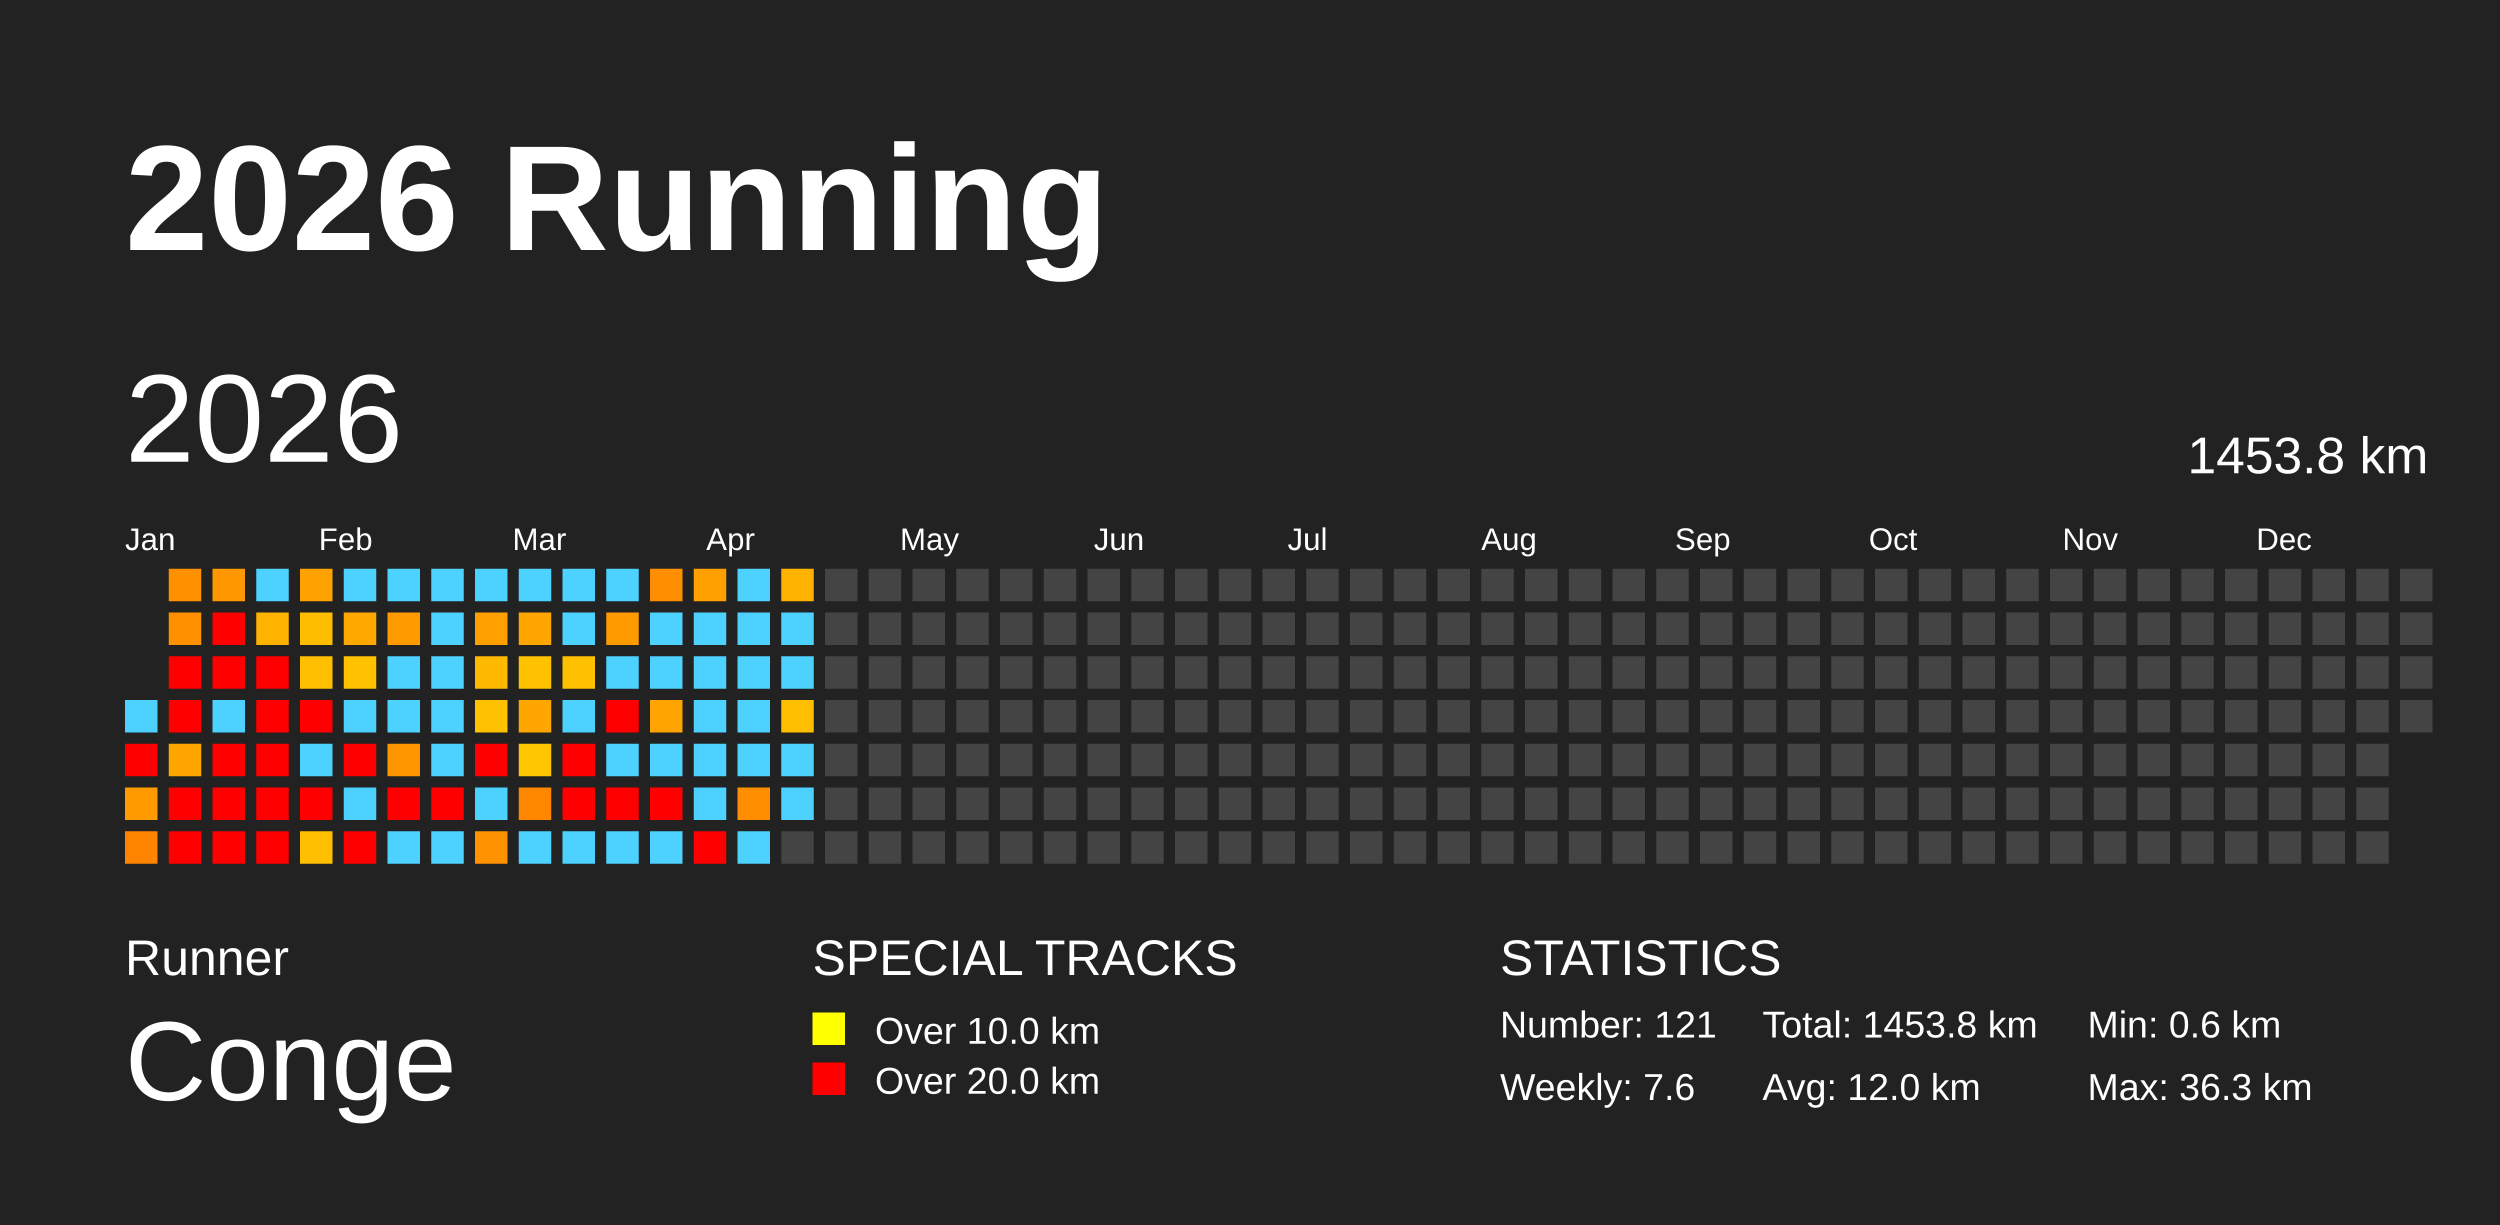
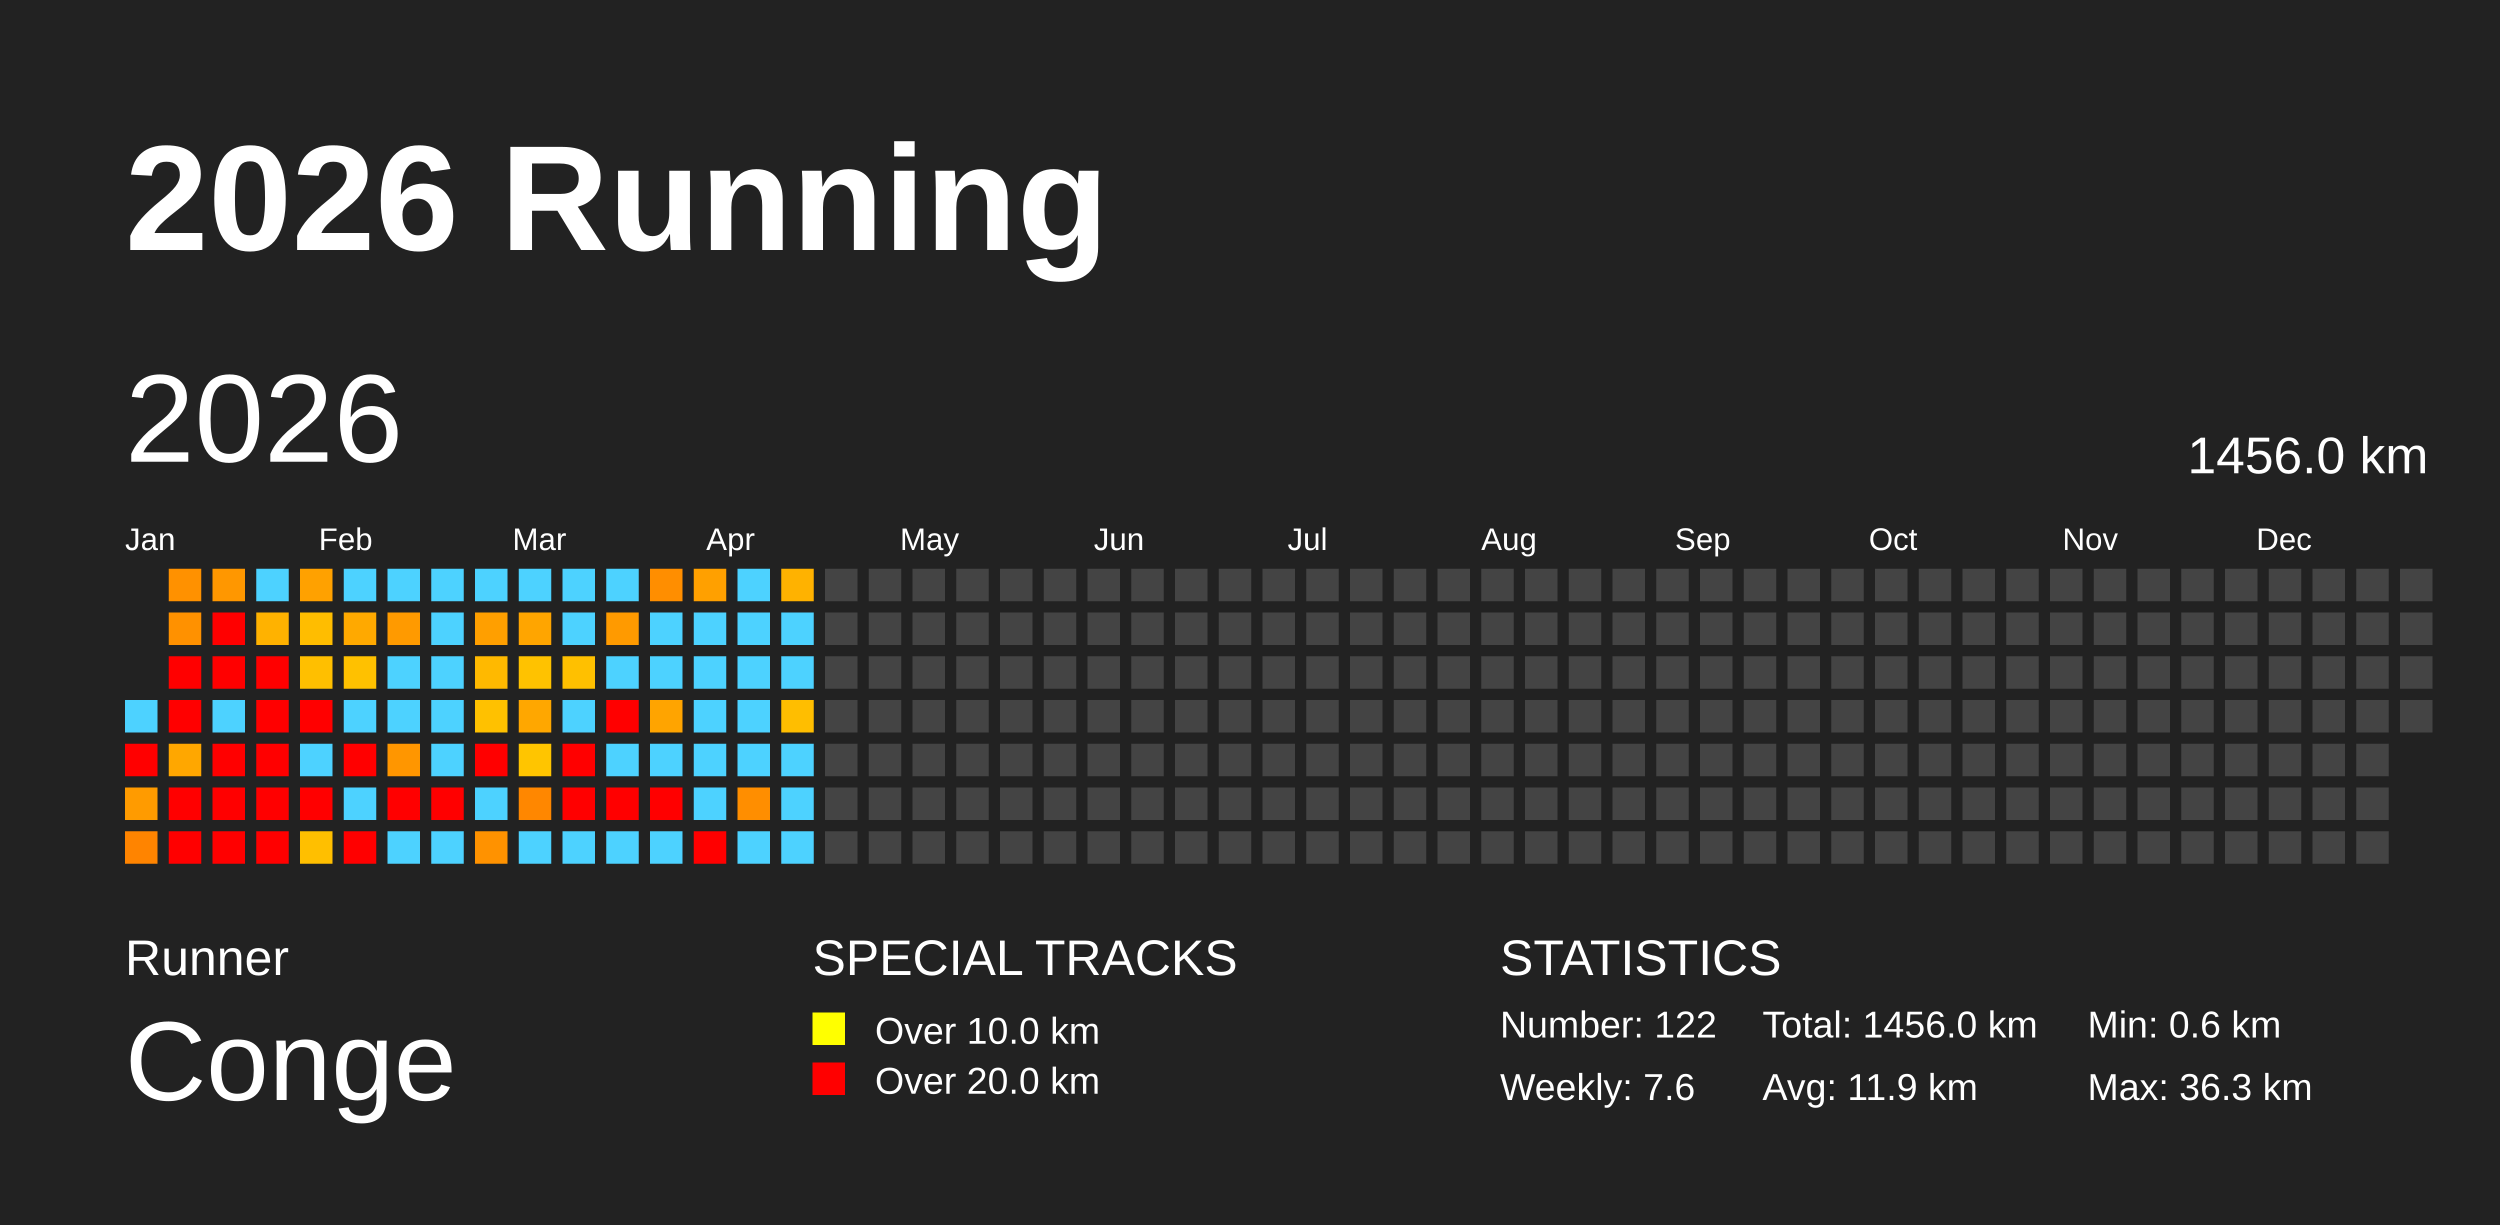
<svg xmlns="http://www.w3.org/2000/svg" baseProfile="full" height="98mm" version="1.1" viewBox="0,0,200,98" width="200mm">
  <defs />
  <rect fill="#222222" height="98" width="200" x="0" y="0" />
  <text fill="#FFFFFF" style="font-size:12px; font-family:Arial; font-weight:bold;" x="10" y="20">2026 Running</text>
  <text fill="#FFFFFF" style="font-size:4px; font-family:Arial" x="10" y="78">Runner</text>
  <text fill="#FFFFFF" style="font-size:9px; font-family:Arial" x="10" y="88">Conge</text>
  <text fill="#FFFFFF" style="font-size:4px; font-family:Arial" x="65" y="78">SPECIAL TRACKS</text>
  <rect fill="yellow" height="2.6" width="2.6" x="65" y="81" />
  <text fill="#FFFFFF" style="font-size:3px; font-family:Arial" x="70" y="83.5">Over 10.0 km</text>
  <rect fill="red" height="2.6" width="2.6" x="65" y="85" />
  <text fill="#FFFFFF" style="font-size:3px; font-family:Arial" x="70" y="87.5">Over 20.0 km</text>
  <text fill="#FFFFFF" style="font-size:4px; font-family:Arial" x="120" y="78">STATISTICS</text>
-   <text fill="#FFFFFF" style="font-size:3px; font-family:Arial" x="120" y="83">Number: 121</text>
+   <text fill="#FFFFFF" style="font-size:3px; font-family:Arial" x="120" y="83">Number: 122</text>
  <text fill="#FFFFFF" style="font-size:3px; font-family:Arial" x="120" y="88">Weekly: 7.6</text>
-   <text fill="#FFFFFF" style="font-size:3px; font-family:Arial" x="141" y="83">Total: 1453.8 km</text>
-   <text fill="#FFFFFF" style="font-size:3px; font-family:Arial" x="141" y="88">Avg: 12.0 km</text>
+   <text fill="#FFFFFF" style="font-size:3px; font-family:Arial" x="141" y="83">Total: 1456.0 km</text>
+   <text fill="#FFFFFF" style="font-size:3px; font-family:Arial" x="141" y="88">Avg: 11.9 km</text>
  <text fill="#FFFFFF" style="font-size:3px; font-family:Arial" x="167" y="83">Min: 0.6 km</text>
  <text fill="#FFFFFF" style="font-size:3px; font-family:Arial" x="167" y="88">Max: 36.3 km</text>
  <text dominant-baseline="hanging" fill="#FFFFFF" style="font-size:10.0px; font-family:Arial;" x="10" y="30">2026</text>
-   <text dominant-baseline="hanging" fill="#FFFFFF" style="font-size:4.125px; font-family:Arial;" x="175" y="35">1453.8 km</text>
+   <text dominant-baseline="hanging" fill="#FFFFFF" style="font-size:4.125px; font-family:Arial;" x="175" y="35">1456.0 km</text>
  <text fill="#FFFFFF" style="font-size:2.5px; font-family:Arial" x="10.0" y="44">Jan</text>
  <text fill="#FFFFFF" style="font-size:2.5px; font-family:Arial" x="25.5" y="44">Feb</text>
  <text fill="#FFFFFF" style="font-size:2.5px; font-family:Arial" x="41.0" y="44">Mar</text>
  <text fill="#FFFFFF" style="font-size:2.5px; font-family:Arial" x="56.5" y="44">Apr</text>
  <text fill="#FFFFFF" style="font-size:2.5px; font-family:Arial" x="72.0" y="44">May</text>
  <text fill="#FFFFFF" style="font-size:2.5px; font-family:Arial" x="87.5" y="44">Jun</text>
  <text fill="#FFFFFF" style="font-size:2.5px; font-family:Arial" x="103.0" y="44">Jul</text>
  <text fill="#FFFFFF" style="font-size:2.5px; font-family:Arial" x="118.5" y="44">Aug</text>
  <text fill="#FFFFFF" style="font-size:2.5px; font-family:Arial" x="134.0" y="44">Sep</text>
  <text fill="#FFFFFF" style="font-size:2.5px; font-family:Arial" x="149.5" y="44">Oct</text>
  <text fill="#FFFFFF" style="font-size:2.5px; font-family:Arial" x="165.0" y="44">Nov</text>
  <text fill="#FFFFFF" style="font-size:2.5px; font-family:Arial" x="180.5" y="44">Dec</text>
  <rect fill="#4dd2ff" height="2.6" width="2.6" x="10.0" y="56.0" />
  <rect fill="red" height="2.6" width="2.6" x="10.0" y="59.5" />
  <rect fill="#ff9b00" height="2.6" width="2.6" x="10.0" y="63.0" />
  <rect fill="#ff8400" height="2.6" width="2.6" x="10.0" y="66.5" />
  <rect fill="#ff9100" height="2.6" width="2.6" x="13.5" y="45.5" />
  <rect fill="#ff9100" height="2.6" width="2.6" x="13.5" y="49.0" />
  <rect fill="red" height="2.6" width="2.6" x="13.5" y="52.5" />
  <rect fill="red" height="2.6" width="2.6" x="13.5" y="56.0" />
  <rect fill="#ffa700" height="2.6" width="2.6" x="13.5" y="59.5" />
  <rect fill="red" height="2.6" width="2.6" x="13.5" y="63.0" />
  <rect fill="red" height="2.6" width="2.6" x="13.5" y="66.5" />
  <rect fill="#ff9700" height="2.6" width="2.6" x="17.0" y="45.5" />
  <rect fill="red" height="2.6" width="2.6" x="17.0" y="49.0" />
  <rect fill="red" height="2.6" width="2.6" x="17.0" y="52.5" />
  <rect fill="#4dd2ff" height="2.6" width="2.6" x="17.0" y="56.0" />
  <rect fill="red" height="2.6" width="2.6" x="17.0" y="59.5" />
  <rect fill="red" height="2.6" width="2.6" x="17.0" y="63.0" />
  <rect fill="red" height="2.6" width="2.6" x="17.0" y="66.5" />
  <rect fill="#4dd2ff" height="2.6" width="2.6" x="20.5" y="45.5" />
  <rect fill="#ffb200" height="2.6" width="2.6" x="20.5" y="49.0" />
  <rect fill="red" height="2.6" width="2.6" x="20.5" y="52.5" />
  <rect fill="red" height="2.6" width="2.6" x="20.5" y="56.0" />
  <rect fill="red" height="2.6" width="2.6" x="20.5" y="59.5" />
  <rect fill="red" height="2.6" width="2.6" x="20.5" y="63.0" />
  <rect fill="red" height="2.6" width="2.6" x="20.5" y="66.5" />
  <rect fill="#ffa100" height="2.6" width="2.6" x="24.0" y="45.5" />
  <rect fill="#ffbd00" height="2.6" width="2.6" x="24.0" y="49.0" />
  <rect fill="#ffbf00" height="2.6" width="2.6" x="24.0" y="52.5" />
  <rect fill="red" height="2.6" width="2.6" x="24.0" y="56.0" />
  <rect fill="#4dd2ff" height="2.6" width="2.6" x="24.0" y="59.5" />
  <rect fill="red" height="2.6" width="2.6" x="24.0" y="63.0" />
  <rect fill="#ffbf00" height="2.6" width="2.6" x="24.0" y="66.5" />
  <rect fill="#4dd2ff" height="2.6" width="2.6" x="27.5" y="45.5" />
  <rect fill="#ffa900" height="2.6" width="2.6" x="27.5" y="49.0" />
  <rect fill="#ffc100" height="2.6" width="2.6" x="27.5" y="52.5" />
  <rect fill="#4dd2ff" height="2.6" width="2.6" x="27.5" y="56.0" />
  <rect fill="red" height="2.6" width="2.6" x="27.5" y="59.5" />
  <rect fill="#4dd2ff" height="2.6" width="2.6" x="27.5" y="63.0" />
  <rect fill="red" height="2.6" width="2.6" x="27.5" y="66.5" />
  <rect fill="#4dd2ff" height="2.6" width="2.6" x="31.0" y="45.5" />
  <rect fill="#ff9a00" height="2.6" width="2.6" x="31.0" y="49.0" />
  <rect fill="#4dd2ff" height="2.6" width="2.6" x="31.0" y="52.5" />
  <rect fill="#4dd2ff" height="2.6" width="2.6" x="31.0" y="56.0" />
  <rect fill="#ff9600" height="2.6" width="2.6" x="31.0" y="59.5" />
  <rect fill="red" height="2.6" width="2.6" x="31.0" y="63.0" />
  <rect fill="#4dd2ff" height="2.6" width="2.6" x="31.0" y="66.5" />
  <rect fill="#4dd2ff" height="2.6" width="2.6" x="34.5" y="45.5" />
  <rect fill="#4dd2ff" height="2.6" width="2.6" x="34.5" y="49.0" />
  <rect fill="#4dd2ff" height="2.6" width="2.6" x="34.5" y="52.5" />
  <rect fill="#4dd2ff" height="2.6" width="2.6" x="34.5" y="56.0" />
  <rect fill="#4dd2ff" height="2.6" width="2.6" x="34.5" y="59.5" />
  <rect fill="red" height="2.6" width="2.6" x="34.5" y="63.0" />
  <rect fill="#4dd2ff" height="2.6" width="2.6" x="34.5" y="66.5" />
  <rect fill="#4dd2ff" height="2.6" width="2.6" x="38.0" y="45.5" />
  <rect fill="#ff9f00" height="2.6" width="2.6" x="38.0" y="49.0" />
  <rect fill="#ffb900" height="2.6" width="2.6" x="38.0" y="52.5" />
  <rect fill="#ffc100" height="2.6" width="2.6" x="38.0" y="56.0" />
  <rect fill="red" height="2.6" width="2.6" x="38.0" y="59.5" />
  <rect fill="#4dd2ff" height="2.6" width="2.6" x="38.0" y="63.0" />
  <rect fill="#ff9200" height="2.6" width="2.6" x="38.0" y="66.5" />
  <rect fill="#4dd2ff" height="2.6" width="2.6" x="41.5" y="45.5" />
  <rect fill="#ffa500" height="2.6" width="2.6" x="41.5" y="49.0" />
  <rect fill="#ffc200" height="2.6" width="2.6" x="41.5" y="52.5" />
  <rect fill="#ffa700" height="2.6" width="2.6" x="41.5" y="56.0" />
  <rect fill="#ffc500" height="2.6" width="2.6" x="41.5" y="59.5" />
  <rect fill="#ff8700" height="2.6" width="2.6" x="41.5" y="63.0" />
  <rect fill="#4dd2ff" height="2.6" width="2.6" x="41.5" y="66.5" />
  <rect fill="#4dd2ff" height="2.6" width="2.6" x="45.0" y="45.5" />
  <rect fill="#4dd2ff" height="2.6" width="2.6" x="45.0" y="49.0" />
  <rect fill="#ffc000" height="2.6" width="2.6" x="45.0" y="52.5" />
  <rect fill="#4dd2ff" height="2.6" width="2.6" x="45.0" y="56.0" />
  <rect fill="red" height="2.6" width="2.6" x="45.0" y="59.5" />
  <rect fill="red" height="2.6" width="2.6" x="45.0" y="63.0" />
  <rect fill="#4dd2ff" height="2.6" width="2.6" x="45.0" y="66.5" />
  <rect fill="#4dd2ff" height="2.6" width="2.6" x="48.5" y="45.5" />
  <rect fill="#ff9a00" height="2.6" width="2.6" x="48.5" y="49.0" />
  <rect fill="#4dd2ff" height="2.6" width="2.6" x="48.5" y="52.5" />
  <rect fill="red" height="2.6" width="2.6" x="48.5" y="56.0" />
  <rect fill="#4dd2ff" height="2.6" width="2.6" x="48.5" y="59.5" />
  <rect fill="red" height="2.6" width="2.6" x="48.5" y="63.0" />
  <rect fill="#4dd2ff" height="2.6" width="2.6" x="48.5" y="66.5" />
  <rect fill="#ff8e00" height="2.6" width="2.6" x="52.0" y="45.5" />
  <rect fill="#4dd2ff" height="2.6" width="2.6" x="52.0" y="49.0" />
  <rect fill="#4dd2ff" height="2.6" width="2.6" x="52.0" y="52.5" />
  <rect fill="#ffa400" height="2.6" width="2.6" x="52.0" y="56.0" />
  <rect fill="#4dd2ff" height="2.6" width="2.6" x="52.0" y="59.5" />
  <rect fill="red" height="2.6" width="2.6" x="52.0" y="63.0" />
  <rect fill="#4dd2ff" height="2.6" width="2.6" x="52.0" y="66.5" />
  <rect fill="#ffa000" height="2.6" width="2.6" x="55.5" y="45.5" />
  <rect fill="#4dd2ff" height="2.6" width="2.6" x="55.5" y="49.0" />
  <rect fill="#4dd2ff" height="2.6" width="2.6" x="55.5" y="52.5" />
  <rect fill="#4dd2ff" height="2.6" width="2.6" x="55.5" y="56.0" />
  <rect fill="#4dd2ff" height="2.6" width="2.6" x="55.5" y="59.5" />
  <rect fill="#4dd2ff" height="2.6" width="2.6" x="55.5" y="63.0" />
  <rect fill="red" height="2.6" width="2.6" x="55.5" y="66.5" />
  <rect fill="#4dd2ff" height="2.6" width="2.6" x="59.0" y="45.5" />
  <rect fill="#4dd2ff" height="2.6" width="2.6" x="59.0" y="49.0" />
  <rect fill="#4dd2ff" height="2.6" width="2.6" x="59.0" y="52.5" />
  <rect fill="#4dd2ff" height="2.6" width="2.6" x="59.0" y="56.0" />
  <rect fill="#4dd2ff" height="2.6" width="2.6" x="59.0" y="59.5" />
  <rect fill="#ff8e00" height="2.6" width="2.6" x="59.0" y="63.0" />
  <rect fill="#4dd2ff" height="2.6" width="2.6" x="59.0" y="66.5" />
  <rect fill="#ffb200" height="2.6" width="2.6" x="62.5" y="45.5" />
  <rect fill="#4dd2ff" height="2.6" width="2.6" x="62.5" y="49.0" />
  <rect fill="#4dd2ff" height="2.6" width="2.6" x="62.5" y="52.5" />
  <rect fill="#ffbe00" height="2.6" width="2.6" x="62.5" y="56.0" />
  <rect fill="#4dd2ff" height="2.6" width="2.6" x="62.5" y="59.5" />
  <rect fill="#4dd2ff" height="2.6" width="2.6" x="62.5" y="63.0" />
-   <rect fill="#444444" height="2.6" width="2.6" x="62.5" y="66.5" />
+   <rect fill="#4dd2ff" height="2.6" width="2.6" x="62.5" y="66.5" />
  <rect fill="#444444" height="2.6" width="2.6" x="66.0" y="45.5" />
  <rect fill="#444444" height="2.6" width="2.6" x="66.0" y="49.0" />
  <rect fill="#444444" height="2.6" width="2.6" x="66.0" y="52.5" />
  <rect fill="#444444" height="2.6" width="2.6" x="66.0" y="56.0" />
  <rect fill="#444444" height="2.6" width="2.6" x="66.0" y="59.5" />
  <rect fill="#444444" height="2.6" width="2.6" x="66.0" y="63.0" />
  <rect fill="#444444" height="2.6" width="2.6" x="66.0" y="66.5" />
  <rect fill="#444444" height="2.6" width="2.6" x="69.5" y="45.5" />
  <rect fill="#444444" height="2.6" width="2.6" x="69.5" y="49.0" />
  <rect fill="#444444" height="2.6" width="2.6" x="69.5" y="52.5" />
  <rect fill="#444444" height="2.6" width="2.6" x="69.5" y="56.0" />
  <rect fill="#444444" height="2.6" width="2.6" x="69.5" y="59.5" />
  <rect fill="#444444" height="2.6" width="2.6" x="69.5" y="63.0" />
  <rect fill="#444444" height="2.6" width="2.6" x="69.5" y="66.5" />
  <rect fill="#444444" height="2.6" width="2.6" x="73.0" y="45.5" />
  <rect fill="#444444" height="2.6" width="2.6" x="73.0" y="49.0" />
  <rect fill="#444444" height="2.6" width="2.6" x="73.0" y="52.5" />
  <rect fill="#444444" height="2.6" width="2.6" x="73.0" y="56.0" />
  <rect fill="#444444" height="2.6" width="2.6" x="73.0" y="59.5" />
  <rect fill="#444444" height="2.6" width="2.6" x="73.0" y="63.0" />
  <rect fill="#444444" height="2.6" width="2.6" x="73.0" y="66.5" />
  <rect fill="#444444" height="2.6" width="2.6" x="76.5" y="45.5" />
  <rect fill="#444444" height="2.6" width="2.6" x="76.5" y="49.0" />
  <rect fill="#444444" height="2.6" width="2.6" x="76.5" y="52.5" />
  <rect fill="#444444" height="2.6" width="2.6" x="76.5" y="56.0" />
  <rect fill="#444444" height="2.6" width="2.6" x="76.5" y="59.5" />
  <rect fill="#444444" height="2.6" width="2.6" x="76.5" y="63.0" />
  <rect fill="#444444" height="2.6" width="2.6" x="76.5" y="66.5" />
  <rect fill="#444444" height="2.6" width="2.6" x="80.0" y="45.5" />
  <rect fill="#444444" height="2.6" width="2.6" x="80.0" y="49.0" />
  <rect fill="#444444" height="2.6" width="2.6" x="80.0" y="52.5" />
  <rect fill="#444444" height="2.6" width="2.6" x="80.0" y="56.0" />
  <rect fill="#444444" height="2.6" width="2.6" x="80.0" y="59.5" />
  <rect fill="#444444" height="2.6" width="2.6" x="80.0" y="63.0" />
  <rect fill="#444444" height="2.6" width="2.6" x="80.0" y="66.5" />
  <rect fill="#444444" height="2.6" width="2.6" x="83.5" y="45.5" />
  <rect fill="#444444" height="2.6" width="2.6" x="83.5" y="49.0" />
  <rect fill="#444444" height="2.6" width="2.6" x="83.5" y="52.5" />
  <rect fill="#444444" height="2.6" width="2.6" x="83.5" y="56.0" />
  <rect fill="#444444" height="2.6" width="2.6" x="83.5" y="59.5" />
  <rect fill="#444444" height="2.6" width="2.6" x="83.5" y="63.0" />
  <rect fill="#444444" height="2.6" width="2.6" x="83.5" y="66.5" />
  <rect fill="#444444" height="2.6" width="2.6" x="87.0" y="45.5" />
  <rect fill="#444444" height="2.6" width="2.6" x="87.0" y="49.0" />
  <rect fill="#444444" height="2.6" width="2.6" x="87.0" y="52.5" />
  <rect fill="#444444" height="2.6" width="2.6" x="87.0" y="56.0" />
  <rect fill="#444444" height="2.6" width="2.6" x="87.0" y="59.5" />
  <rect fill="#444444" height="2.6" width="2.6" x="87.0" y="63.0" />
  <rect fill="#444444" height="2.6" width="2.6" x="87.0" y="66.5" />
  <rect fill="#444444" height="2.6" width="2.6" x="90.5" y="45.5" />
  <rect fill="#444444" height="2.6" width="2.6" x="90.5" y="49.0" />
  <rect fill="#444444" height="2.6" width="2.6" x="90.5" y="52.5" />
  <rect fill="#444444" height="2.6" width="2.6" x="90.5" y="56.0" />
  <rect fill="#444444" height="2.6" width="2.6" x="90.5" y="59.5" />
  <rect fill="#444444" height="2.6" width="2.6" x="90.5" y="63.0" />
  <rect fill="#444444" height="2.6" width="2.6" x="90.5" y="66.5" />
  <rect fill="#444444" height="2.6" width="2.6" x="94.0" y="45.5" />
  <rect fill="#444444" height="2.6" width="2.6" x="94.0" y="49.0" />
  <rect fill="#444444" height="2.6" width="2.6" x="94.0" y="52.5" />
  <rect fill="#444444" height="2.6" width="2.6" x="94.0" y="56.0" />
  <rect fill="#444444" height="2.6" width="2.6" x="94.0" y="59.5" />
  <rect fill="#444444" height="2.6" width="2.6" x="94.0" y="63.0" />
  <rect fill="#444444" height="2.6" width="2.6" x="94.0" y="66.5" />
  <rect fill="#444444" height="2.6" width="2.6" x="97.5" y="45.5" />
  <rect fill="#444444" height="2.6" width="2.6" x="97.5" y="49.0" />
  <rect fill="#444444" height="2.6" width="2.6" x="97.5" y="52.5" />
  <rect fill="#444444" height="2.6" width="2.6" x="97.5" y="56.0" />
  <rect fill="#444444" height="2.6" width="2.6" x="97.5" y="59.5" />
  <rect fill="#444444" height="2.6" width="2.6" x="97.5" y="63.0" />
  <rect fill="#444444" height="2.6" width="2.6" x="97.5" y="66.5" />
  <rect fill="#444444" height="2.6" width="2.6" x="101.0" y="45.5" />
  <rect fill="#444444" height="2.6" width="2.6" x="101.0" y="49.0" />
  <rect fill="#444444" height="2.6" width="2.6" x="101.0" y="52.5" />
  <rect fill="#444444" height="2.6" width="2.6" x="101.0" y="56.0" />
  <rect fill="#444444" height="2.6" width="2.6" x="101.0" y="59.5" />
  <rect fill="#444444" height="2.6" width="2.6" x="101.0" y="63.0" />
  <rect fill="#444444" height="2.6" width="2.6" x="101.0" y="66.5" />
  <rect fill="#444444" height="2.6" width="2.6" x="104.5" y="45.5" />
  <rect fill="#444444" height="2.6" width="2.6" x="104.5" y="49.0" />
  <rect fill="#444444" height="2.6" width="2.6" x="104.5" y="52.5" />
  <rect fill="#444444" height="2.6" width="2.6" x="104.5" y="56.0" />
  <rect fill="#444444" height="2.6" width="2.6" x="104.5" y="59.5" />
  <rect fill="#444444" height="2.6" width="2.6" x="104.5" y="63.0" />
  <rect fill="#444444" height="2.6" width="2.6" x="104.5" y="66.5" />
  <rect fill="#444444" height="2.6" width="2.6" x="108.0" y="45.5" />
  <rect fill="#444444" height="2.6" width="2.6" x="108.0" y="49.0" />
  <rect fill="#444444" height="2.6" width="2.6" x="108.0" y="52.5" />
  <rect fill="#444444" height="2.6" width="2.6" x="108.0" y="56.0" />
  <rect fill="#444444" height="2.6" width="2.6" x="108.0" y="59.5" />
  <rect fill="#444444" height="2.6" width="2.6" x="108.0" y="63.0" />
  <rect fill="#444444" height="2.6" width="2.6" x="108.0" y="66.5" />
  <rect fill="#444444" height="2.6" width="2.6" x="111.5" y="45.5" />
  <rect fill="#444444" height="2.6" width="2.6" x="111.5" y="49.0" />
  <rect fill="#444444" height="2.6" width="2.6" x="111.5" y="52.5" />
  <rect fill="#444444" height="2.6" width="2.6" x="111.5" y="56.0" />
  <rect fill="#444444" height="2.6" width="2.6" x="111.5" y="59.5" />
  <rect fill="#444444" height="2.6" width="2.6" x="111.5" y="63.0" />
  <rect fill="#444444" height="2.6" width="2.6" x="111.5" y="66.5" />
  <rect fill="#444444" height="2.6" width="2.6" x="115.0" y="45.5" />
  <rect fill="#444444" height="2.6" width="2.6" x="115.0" y="49.0" />
  <rect fill="#444444" height="2.6" width="2.6" x="115.0" y="52.5" />
  <rect fill="#444444" height="2.6" width="2.6" x="115.0" y="56.0" />
  <rect fill="#444444" height="2.6" width="2.6" x="115.0" y="59.5" />
  <rect fill="#444444" height="2.6" width="2.6" x="115.0" y="63.0" />
  <rect fill="#444444" height="2.6" width="2.6" x="115.0" y="66.5" />
  <rect fill="#444444" height="2.6" width="2.6" x="118.5" y="45.5" />
  <rect fill="#444444" height="2.6" width="2.6" x="118.5" y="49.0" />
  <rect fill="#444444" height="2.6" width="2.6" x="118.5" y="52.5" />
  <rect fill="#444444" height="2.6" width="2.6" x="118.5" y="56.0" />
  <rect fill="#444444" height="2.6" width="2.6" x="118.5" y="59.5" />
  <rect fill="#444444" height="2.6" width="2.6" x="118.5" y="63.0" />
  <rect fill="#444444" height="2.6" width="2.6" x="118.5" y="66.5" />
  <rect fill="#444444" height="2.6" width="2.6" x="122.0" y="45.5" />
  <rect fill="#444444" height="2.6" width="2.6" x="122.0" y="49.0" />
  <rect fill="#444444" height="2.6" width="2.6" x="122.0" y="52.5" />
  <rect fill="#444444" height="2.6" width="2.6" x="122.0" y="56.0" />
  <rect fill="#444444" height="2.6" width="2.6" x="122.0" y="59.5" />
  <rect fill="#444444" height="2.6" width="2.6" x="122.0" y="63.0" />
  <rect fill="#444444" height="2.6" width="2.6" x="122.0" y="66.5" />
  <rect fill="#444444" height="2.6" width="2.6" x="125.5" y="45.5" />
  <rect fill="#444444" height="2.6" width="2.6" x="125.5" y="49.0" />
  <rect fill="#444444" height="2.6" width="2.6" x="125.5" y="52.5" />
  <rect fill="#444444" height="2.6" width="2.6" x="125.5" y="56.0" />
  <rect fill="#444444" height="2.6" width="2.6" x="125.5" y="59.5" />
  <rect fill="#444444" height="2.6" width="2.6" x="125.5" y="63.0" />
  <rect fill="#444444" height="2.6" width="2.6" x="125.5" y="66.5" />
  <rect fill="#444444" height="2.6" width="2.6" x="129.0" y="45.5" />
  <rect fill="#444444" height="2.6" width="2.6" x="129.0" y="49.0" />
  <rect fill="#444444" height="2.6" width="2.6" x="129.0" y="52.5" />
  <rect fill="#444444" height="2.6" width="2.6" x="129.0" y="56.0" />
  <rect fill="#444444" height="2.6" width="2.6" x="129.0" y="59.5" />
  <rect fill="#444444" height="2.6" width="2.6" x="129.0" y="63.0" />
  <rect fill="#444444" height="2.6" width="2.6" x="129.0" y="66.5" />
  <rect fill="#444444" height="2.6" width="2.6" x="132.5" y="45.5" />
  <rect fill="#444444" height="2.6" width="2.6" x="132.5" y="49.0" />
  <rect fill="#444444" height="2.6" width="2.6" x="132.5" y="52.5" />
  <rect fill="#444444" height="2.6" width="2.6" x="132.5" y="56.0" />
  <rect fill="#444444" height="2.6" width="2.6" x="132.5" y="59.5" />
  <rect fill="#444444" height="2.6" width="2.6" x="132.5" y="63.0" />
  <rect fill="#444444" height="2.6" width="2.6" x="132.5" y="66.5" />
  <rect fill="#444444" height="2.6" width="2.6" x="136.0" y="45.5" />
  <rect fill="#444444" height="2.6" width="2.6" x="136.0" y="49.0" />
  <rect fill="#444444" height="2.6" width="2.6" x="136.0" y="52.5" />
  <rect fill="#444444" height="2.6" width="2.6" x="136.0" y="56.0" />
  <rect fill="#444444" height="2.6" width="2.6" x="136.0" y="59.5" />
  <rect fill="#444444" height="2.6" width="2.6" x="136.0" y="63.0" />
  <rect fill="#444444" height="2.6" width="2.6" x="136.0" y="66.5" />
  <rect fill="#444444" height="2.6" width="2.6" x="139.5" y="45.5" />
  <rect fill="#444444" height="2.6" width="2.6" x="139.5" y="49.0" />
  <rect fill="#444444" height="2.6" width="2.6" x="139.5" y="52.5" />
  <rect fill="#444444" height="2.6" width="2.6" x="139.5" y="56.0" />
  <rect fill="#444444" height="2.6" width="2.6" x="139.5" y="59.5" />
  <rect fill="#444444" height="2.6" width="2.6" x="139.5" y="63.0" />
  <rect fill="#444444" height="2.6" width="2.6" x="139.5" y="66.5" />
  <rect fill="#444444" height="2.6" width="2.6" x="143.0" y="45.5" />
  <rect fill="#444444" height="2.6" width="2.6" x="143.0" y="49.0" />
  <rect fill="#444444" height="2.6" width="2.6" x="143.0" y="52.5" />
  <rect fill="#444444" height="2.6" width="2.6" x="143.0" y="56.0" />
  <rect fill="#444444" height="2.6" width="2.6" x="143.0" y="59.5" />
  <rect fill="#444444" height="2.6" width="2.6" x="143.0" y="63.0" />
  <rect fill="#444444" height="2.6" width="2.6" x="143.0" y="66.5" />
  <rect fill="#444444" height="2.6" width="2.6" x="146.5" y="45.5" />
  <rect fill="#444444" height="2.6" width="2.6" x="146.5" y="49.0" />
  <rect fill="#444444" height="2.6" width="2.6" x="146.5" y="52.5" />
  <rect fill="#444444" height="2.6" width="2.6" x="146.5" y="56.0" />
  <rect fill="#444444" height="2.6" width="2.6" x="146.5" y="59.5" />
  <rect fill="#444444" height="2.6" width="2.6" x="146.5" y="63.0" />
  <rect fill="#444444" height="2.6" width="2.6" x="146.5" y="66.5" />
  <rect fill="#444444" height="2.6" width="2.6" x="150.0" y="45.5" />
  <rect fill="#444444" height="2.6" width="2.6" x="150.0" y="49.0" />
  <rect fill="#444444" height="2.6" width="2.6" x="150.0" y="52.5" />
  <rect fill="#444444" height="2.6" width="2.6" x="150.0" y="56.0" />
  <rect fill="#444444" height="2.6" width="2.6" x="150.0" y="59.5" />
  <rect fill="#444444" height="2.6" width="2.6" x="150.0" y="63.0" />
  <rect fill="#444444" height="2.6" width="2.6" x="150.0" y="66.5" />
  <rect fill="#444444" height="2.6" width="2.6" x="153.5" y="45.5" />
  <rect fill="#444444" height="2.6" width="2.6" x="153.5" y="49.0" />
  <rect fill="#444444" height="2.6" width="2.6" x="153.5" y="52.5" />
  <rect fill="#444444" height="2.6" width="2.6" x="153.5" y="56.0" />
  <rect fill="#444444" height="2.6" width="2.6" x="153.5" y="59.5" />
  <rect fill="#444444" height="2.6" width="2.6" x="153.5" y="63.0" />
  <rect fill="#444444" height="2.6" width="2.6" x="153.5" y="66.5" />
  <rect fill="#444444" height="2.6" width="2.6" x="157.0" y="45.5" />
  <rect fill="#444444" height="2.6" width="2.6" x="157.0" y="49.0" />
  <rect fill="#444444" height="2.6" width="2.6" x="157.0" y="52.5" />
  <rect fill="#444444" height="2.6" width="2.6" x="157.0" y="56.0" />
  <rect fill="#444444" height="2.6" width="2.6" x="157.0" y="59.5" />
  <rect fill="#444444" height="2.6" width="2.6" x="157.0" y="63.0" />
  <rect fill="#444444" height="2.6" width="2.6" x="157.0" y="66.5" />
  <rect fill="#444444" height="2.6" width="2.6" x="160.5" y="45.5" />
  <rect fill="#444444" height="2.6" width="2.6" x="160.5" y="49.0" />
  <rect fill="#444444" height="2.6" width="2.6" x="160.5" y="52.5" />
  <rect fill="#444444" height="2.6" width="2.6" x="160.5" y="56.0" />
  <rect fill="#444444" height="2.6" width="2.6" x="160.5" y="59.5" />
  <rect fill="#444444" height="2.6" width="2.6" x="160.5" y="63.0" />
  <rect fill="#444444" height="2.6" width="2.6" x="160.5" y="66.5" />
  <rect fill="#444444" height="2.6" width="2.6" x="164.0" y="45.5" />
  <rect fill="#444444" height="2.6" width="2.6" x="164.0" y="49.0" />
  <rect fill="#444444" height="2.6" width="2.6" x="164.0" y="52.5" />
  <rect fill="#444444" height="2.6" width="2.6" x="164.0" y="56.0" />
  <rect fill="#444444" height="2.6" width="2.6" x="164.0" y="59.5" />
  <rect fill="#444444" height="2.6" width="2.6" x="164.0" y="63.0" />
  <rect fill="#444444" height="2.6" width="2.6" x="164.0" y="66.5" />
  <rect fill="#444444" height="2.6" width="2.6" x="167.5" y="45.5" />
  <rect fill="#444444" height="2.6" width="2.6" x="167.5" y="49.0" />
  <rect fill="#444444" height="2.6" width="2.6" x="167.5" y="52.5" />
  <rect fill="#444444" height="2.6" width="2.6" x="167.5" y="56.0" />
  <rect fill="#444444" height="2.6" width="2.6" x="167.5" y="59.5" />
  <rect fill="#444444" height="2.6" width="2.6" x="167.5" y="63.0" />
  <rect fill="#444444" height="2.6" width="2.6" x="167.5" y="66.5" />
  <rect fill="#444444" height="2.6" width="2.6" x="171.0" y="45.5" />
  <rect fill="#444444" height="2.6" width="2.6" x="171.0" y="49.0" />
  <rect fill="#444444" height="2.6" width="2.6" x="171.0" y="52.5" />
  <rect fill="#444444" height="2.6" width="2.6" x="171.0" y="56.0" />
  <rect fill="#444444" height="2.6" width="2.6" x="171.0" y="59.5" />
  <rect fill="#444444" height="2.6" width="2.6" x="171.0" y="63.0" />
  <rect fill="#444444" height="2.6" width="2.6" x="171.0" y="66.5" />
  <rect fill="#444444" height="2.6" width="2.6" x="174.5" y="45.5" />
  <rect fill="#444444" height="2.6" width="2.6" x="174.5" y="49.0" />
  <rect fill="#444444" height="2.6" width="2.6" x="174.5" y="52.5" />
  <rect fill="#444444" height="2.6" width="2.6" x="174.5" y="56.0" />
  <rect fill="#444444" height="2.6" width="2.6" x="174.5" y="59.5" />
  <rect fill="#444444" height="2.6" width="2.6" x="174.5" y="63.0" />
  <rect fill="#444444" height="2.6" width="2.6" x="174.5" y="66.5" />
  <rect fill="#444444" height="2.6" width="2.6" x="178.0" y="45.5" />
  <rect fill="#444444" height="2.6" width="2.6" x="178.0" y="49.0" />
  <rect fill="#444444" height="2.6" width="2.6" x="178.0" y="52.5" />
  <rect fill="#444444" height="2.6" width="2.6" x="178.0" y="56.0" />
  <rect fill="#444444" height="2.6" width="2.6" x="178.0" y="59.5" />
  <rect fill="#444444" height="2.6" width="2.6" x="178.0" y="63.0" />
  <rect fill="#444444" height="2.6" width="2.6" x="178.0" y="66.5" />
  <rect fill="#444444" height="2.6" width="2.6" x="181.5" y="45.5" />
  <rect fill="#444444" height="2.6" width="2.6" x="181.5" y="49.0" />
  <rect fill="#444444" height="2.6" width="2.6" x="181.5" y="52.5" />
  <rect fill="#444444" height="2.6" width="2.6" x="181.5" y="56.0" />
  <rect fill="#444444" height="2.6" width="2.6" x="181.5" y="59.5" />
  <rect fill="#444444" height="2.6" width="2.6" x="181.5" y="63.0" />
  <rect fill="#444444" height="2.6" width="2.6" x="181.5" y="66.5" />
  <rect fill="#444444" height="2.6" width="2.6" x="185.0" y="45.5" />
  <rect fill="#444444" height="2.6" width="2.6" x="185.0" y="49.0" />
  <rect fill="#444444" height="2.6" width="2.6" x="185.0" y="52.5" />
  <rect fill="#444444" height="2.6" width="2.6" x="185.0" y="56.0" />
  <rect fill="#444444" height="2.6" width="2.6" x="185.0" y="59.5" />
  <rect fill="#444444" height="2.6" width="2.6" x="185.0" y="63.0" />
  <rect fill="#444444" height="2.6" width="2.6" x="185.0" y="66.5" />
  <rect fill="#444444" height="2.6" width="2.6" x="188.5" y="45.5" />
  <rect fill="#444444" height="2.6" width="2.6" x="188.5" y="49.0" />
  <rect fill="#444444" height="2.6" width="2.6" x="188.5" y="52.5" />
  <rect fill="#444444" height="2.6" width="2.6" x="188.5" y="56.0" />
  <rect fill="#444444" height="2.6" width="2.6" x="188.5" y="59.5" />
  <rect fill="#444444" height="2.6" width="2.6" x="188.5" y="63.0" />
  <rect fill="#444444" height="2.6" width="2.6" x="188.5" y="66.5" />
  <rect fill="#444444" height="2.6" width="2.6" x="192.0" y="45.5" />
  <rect fill="#444444" height="2.6" width="2.6" x="192.0" y="49.0" />
  <rect fill="#444444" height="2.6" width="2.6" x="192.0" y="52.5" />
  <rect fill="#444444" height="2.6" width="2.6" x="192.0" y="56.0" />
</svg>
